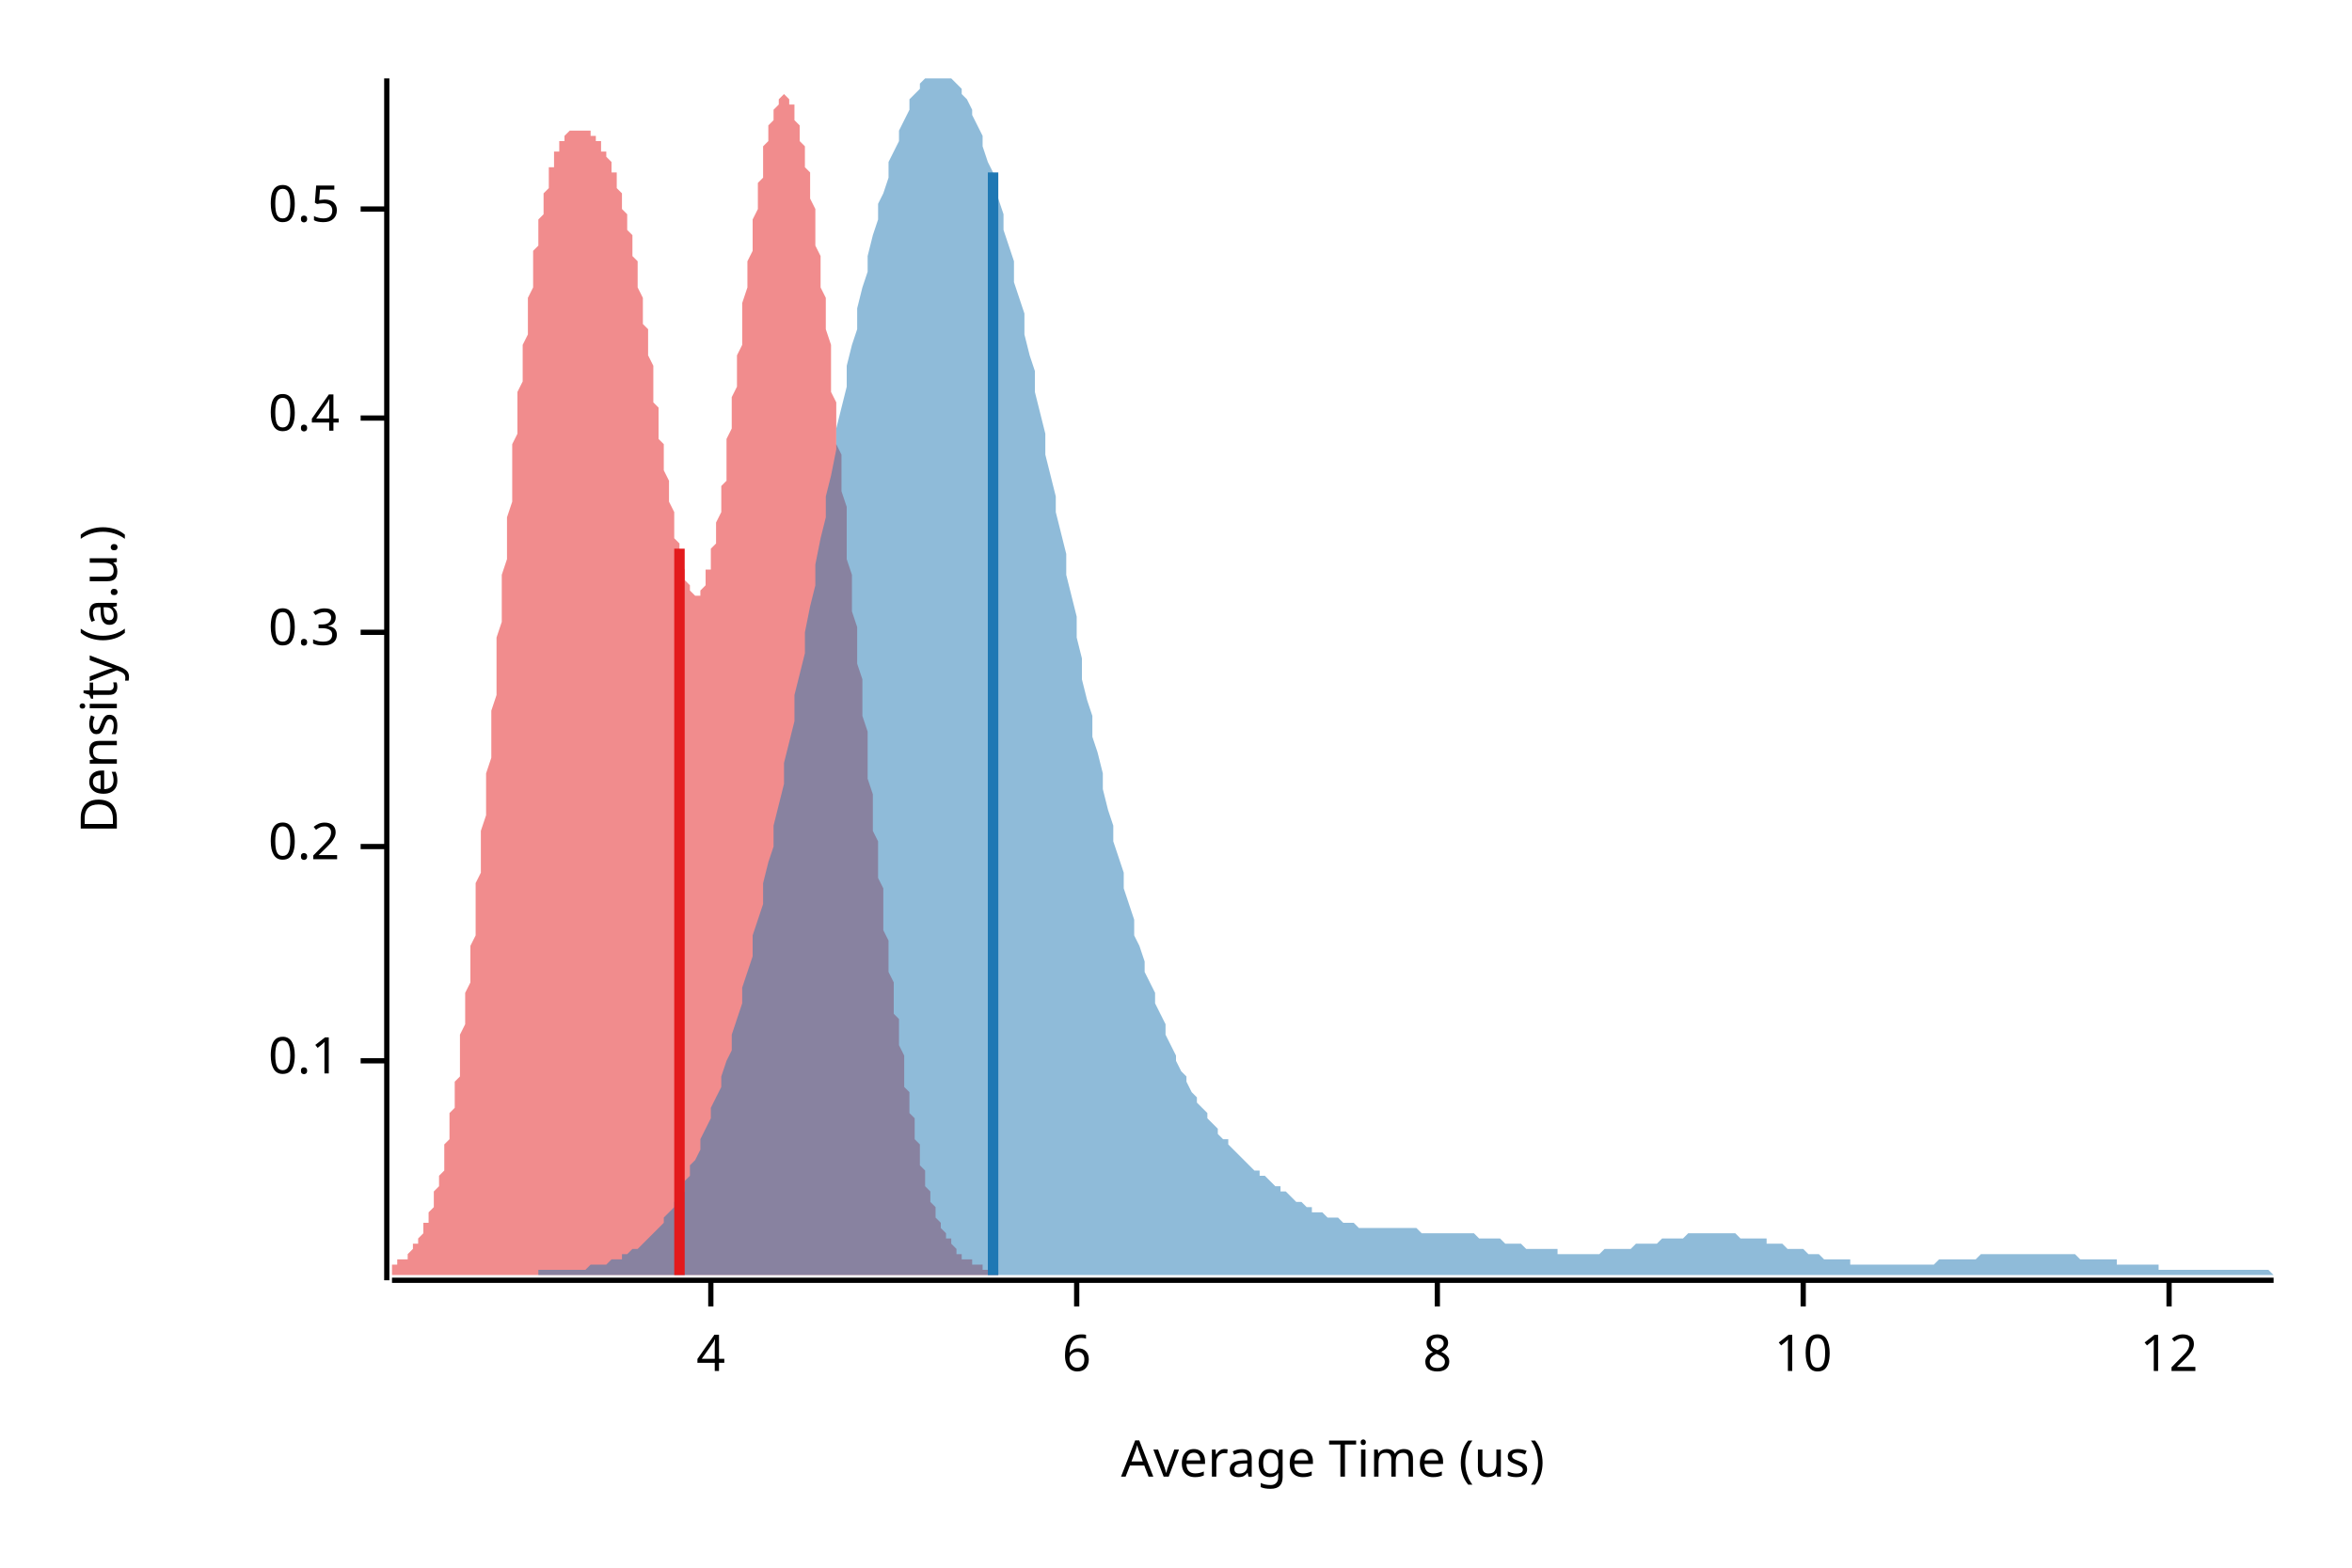
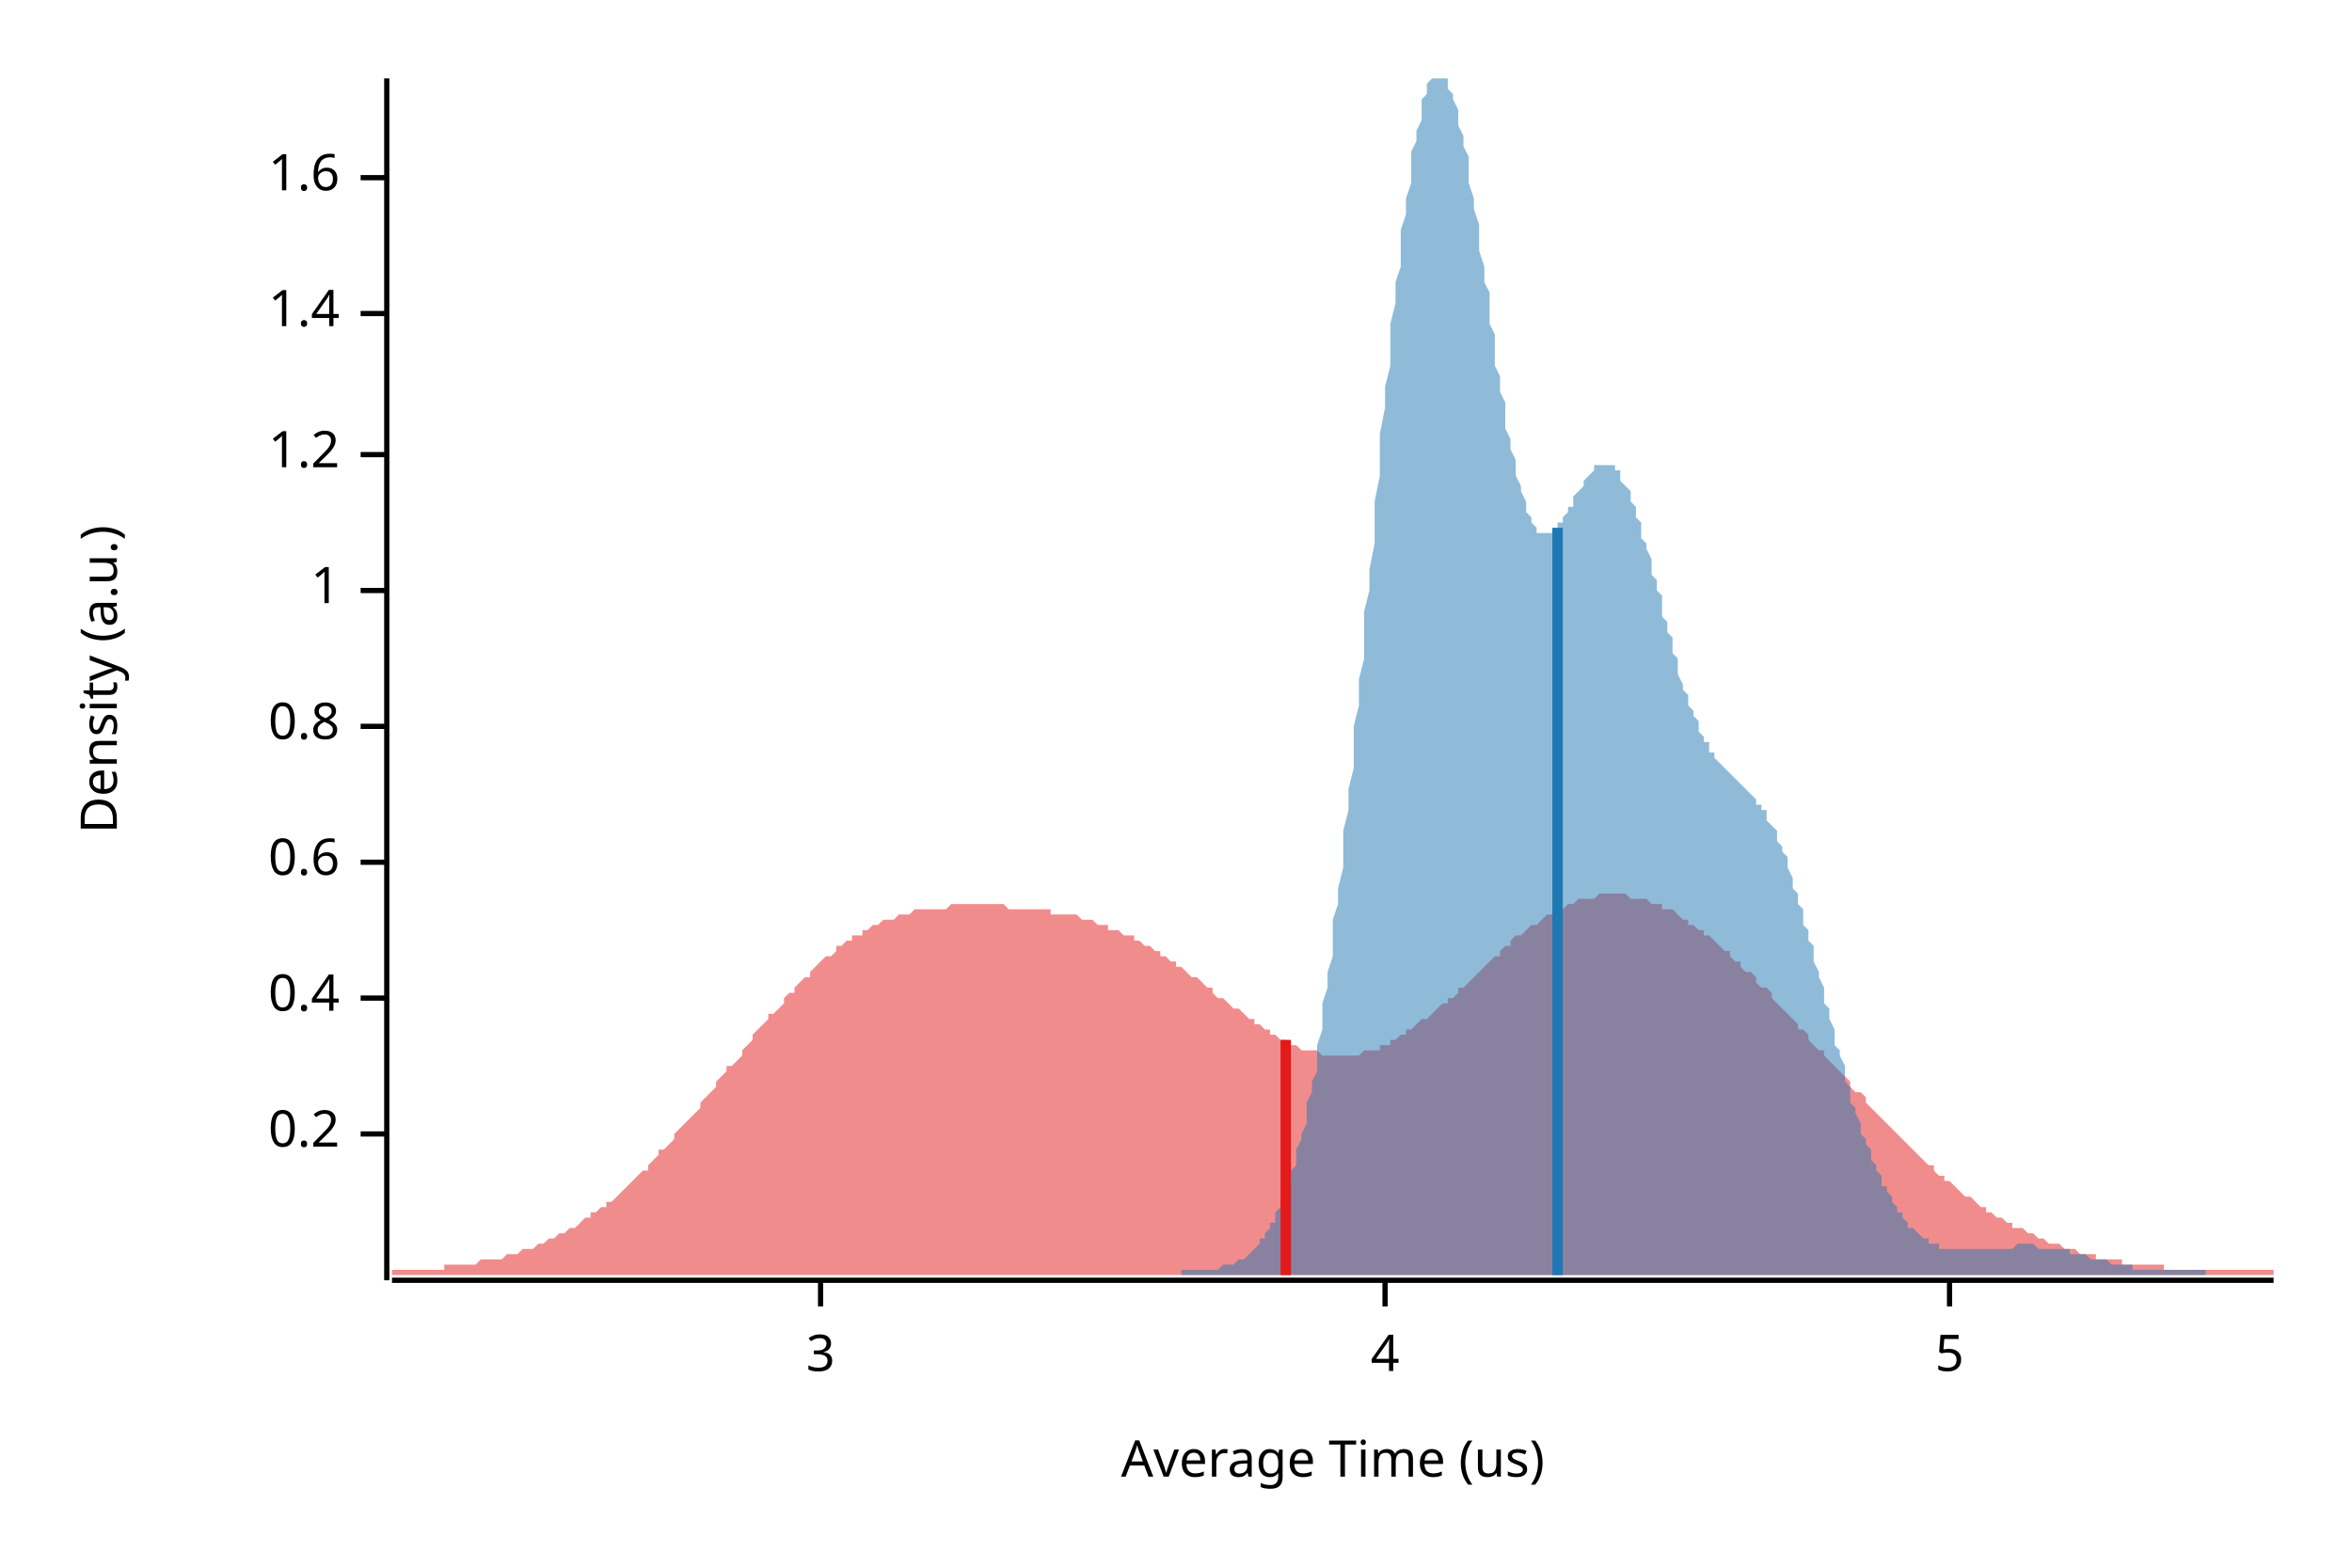
<svg xmlns="http://www.w3.org/2000/svg" width="450" height="300" viewBox="0 0 450 300">
  <text x="15" y="130" dy="0.76em" text-anchor="middle" font-family="sans-serif" font-size="9.677" opacity="1" fill="#000000" transform="rotate(270, 15, 130)">
Density (a.u.)
</text>
  <text x="255" y="285" dy="-0.5ex" text-anchor="middle" font-family="sans-serif" font-size="9.677" opacity="1" fill="#000000">
Average Time (us)
</text>
  <polyline fill="none" opacity="1" stroke="#000000" stroke-width="1" points="74,15 74,245 " />
-   <text x="65" y="203" dy="0.5ex" text-anchor="end" font-family="sans-serif" font-size="9.677" opacity="1" fill="#000000">
- 0.1
- </text>
-   <polyline fill="none" opacity="1" stroke="#000000" stroke-width="1" points="69,203 74,203 " />
-   <text x="65" y="162" dy="0.5ex" text-anchor="end" font-family="sans-serif" font-size="9.677" opacity="1" fill="#000000">
+   <text x="65" y="217" dy="0.5ex" text-anchor="end" font-family="sans-serif" font-size="9.677" opacity="1" fill="#000000">
0.2
</text>
-   <polyline fill="none" opacity="1" stroke="#000000" stroke-width="1" points="69,162 74,162 " />
-   <text x="65" y="121" dy="0.5ex" text-anchor="end" font-family="sans-serif" font-size="9.677" opacity="1" fill="#000000">
- 0.3
- </text>
-   <polyline fill="none" opacity="1" stroke="#000000" stroke-width="1" points="69,121 74,121 " />
-   <text x="65" y="80" dy="0.5ex" text-anchor="end" font-family="sans-serif" font-size="9.677" opacity="1" fill="#000000">
+   <polyline fill="none" opacity="1" stroke="#000000" stroke-width="1" points="69,217 74,217 " />
+   <text x="65" y="191" dy="0.5ex" text-anchor="end" font-family="sans-serif" font-size="9.677" opacity="1" fill="#000000">
0.4
</text>
-   <polyline fill="none" opacity="1" stroke="#000000" stroke-width="1" points="69,80 74,80 " />
-   <text x="65" y="40" dy="0.5ex" text-anchor="end" font-family="sans-serif" font-size="9.677" opacity="1" fill="#000000">
- 0.5
+   <polyline fill="none" opacity="1" stroke="#000000" stroke-width="1" points="69,191 74,191 " />
+   <text x="65" y="165" dy="0.5ex" text-anchor="end" font-family="sans-serif" font-size="9.677" opacity="1" fill="#000000">
+ 0.6
</text>
-   <polyline fill="none" opacity="1" stroke="#000000" stroke-width="1" points="69,40 74,40 " />
+   <polyline fill="none" opacity="1" stroke="#000000" stroke-width="1" points="69,165 74,165 " />
+   <text x="65" y="139" dy="0.5ex" text-anchor="end" font-family="sans-serif" font-size="9.677" opacity="1" fill="#000000">
+ 0.8
+ </text>
+   <polyline fill="none" opacity="1" stroke="#000000" stroke-width="1" points="69,139 74,139 " />
+   <text x="65" y="113" dy="0.5ex" text-anchor="end" font-family="sans-serif" font-size="9.677" opacity="1" fill="#000000">
+ 1
+ </text>
+   <polyline fill="none" opacity="1" stroke="#000000" stroke-width="1" points="69,113 74,113 " />
+   <text x="65" y="87" dy="0.5ex" text-anchor="end" font-family="sans-serif" font-size="9.677" opacity="1" fill="#000000">
+ 1.2
+ </text>
+   <polyline fill="none" opacity="1" stroke="#000000" stroke-width="1" points="69,87 74,87 " />
+   <text x="65" y="60" dy="0.5ex" text-anchor="end" font-family="sans-serif" font-size="9.677" opacity="1" fill="#000000">
+ 1.4
+ </text>
+   <polyline fill="none" opacity="1" stroke="#000000" stroke-width="1" points="69,60 74,60 " />
+   <text x="65" y="34" dy="0.5ex" text-anchor="end" font-family="sans-serif" font-size="9.677" opacity="1" fill="#000000">
+ 1.6
+ </text>
+   <polyline fill="none" opacity="1" stroke="#000000" stroke-width="1" points="69,34 74,34 " />
  <polyline fill="none" opacity="1" stroke="#000000" stroke-width="1" points="75,245 435,245 " />
-   <text x="136" y="255" dy="0.76em" text-anchor="middle" font-family="sans-serif" font-size="9.677" opacity="1" fill="#000000">
+   <text x="157" y="255" dy="0.76em" text-anchor="middle" font-family="sans-serif" font-size="9.677" opacity="1" fill="#000000">
+ 3
+ </text>
+   <polyline fill="none" opacity="1" stroke="#000000" stroke-width="1" points="157,245 157,250 " />
+   <text x="265" y="255" dy="0.76em" text-anchor="middle" font-family="sans-serif" font-size="9.677" opacity="1" fill="#000000">
4
</text>
-   <polyline fill="none" opacity="1" stroke="#000000" stroke-width="1" points="136,245 136,250 " />
-   <text x="206" y="255" dy="0.76em" text-anchor="middle" font-family="sans-serif" font-size="9.677" opacity="1" fill="#000000">
- 6
+   <polyline fill="none" opacity="1" stroke="#000000" stroke-width="1" points="265,245 265,250 " />
+   <text x="373" y="255" dy="0.76em" text-anchor="middle" font-family="sans-serif" font-size="9.677" opacity="1" fill="#000000">
+ 5
</text>
-   <polyline fill="none" opacity="1" stroke="#000000" stroke-width="1" points="206,245 206,250 " />
-   <text x="275" y="255" dy="0.76em" text-anchor="middle" font-family="sans-serif" font-size="9.677" opacity="1" fill="#000000">
- 8
- </text>
-   <polyline fill="none" opacity="1" stroke="#000000" stroke-width="1" points="275,245 275,250 " />
-   <text x="345" y="255" dy="0.76em" text-anchor="middle" font-family="sans-serif" font-size="9.677" opacity="1" fill="#000000">
- 10
- </text>
-   <polyline fill="none" opacity="1" stroke="#000000" stroke-width="1" points="345,245 345,250 " />
-   <text x="415" y="255" dy="0.76em" text-anchor="middle" font-family="sans-serif" font-size="9.677" opacity="1" fill="#000000">
- 12
- </text>
-   <polyline fill="none" opacity="1" stroke="#000000" stroke-width="1" points="415,245 415,250 " />
-   <polygon opacity="0.5" fill="#E31A1C" points="75,242 75,242 75,242 75,242 75,242 76,242 76,242 76,242 76,241 77,241 77,241 77,241 77,241 78,241 78,240 78,240 78,240 78,240 79,239 79,239 79,239 79,238 80,238 80,238 80,237 80,237 81,236 81,236 81,235 81,235 81,234 82,234 82,233 82,232 82,232 83,231 83,230 83,229 83,228 84,227 84,227 84,226 84,225 85,224 85,222 85,221 85,220 85,219 86,218 86,216 86,215 86,213 87,212 87,210 87,209 87,207 88,206 88,204 88,202 88,200 88,198 89,196 89,194 89,192 89,190 90,188 90,186 90,184 90,181 91,179 91,177 91,174 91,172 91,169 92,167 92,164 92,161 92,159 93,156 93,153 93,150 93,148 94,145 94,142 94,139 94,136 95,133 95,130 95,128 95,125 95,122 96,119 96,116 96,113 96,110 97,107 97,104 97,102 97,99 98,96 98,93 98,91 98,88 98,85 99,83 99,80 99,78 99,75 100,73 100,70 100,68 100,66 101,64 101,61 101,59 101,57 102,55 102,54 102,52 102,50 102,48 103,47 103,45 103,44 103,42 104,41 104,40 104,38 104,37 105,36 105,35 105,34 105,33 105,32 106,32 106,31 106,30 106,29 107,29 107,28 107,28 107,27 108,27 108,27 108,26 108,26 108,26 109,25 109,25 109,25 109,25 110,25 110,25 110,25 110,25 111,25 111,25 111,25 111,25 112,25 112,25 112,25 112,25 112,25 113,25 113,26 113,26 113,26 114,26 114,26 114,27 114,27 115,27 115,27 115,28 115,28 115,29 116,29 116,29 116,30 116,30 117,31 117,31 117,32 117,33 118,33 118,34 118,35 118,35 118,36 119,37 119,38 119,39 119,40 120,41 120,42 120,43 120,44 121,45 121,46 121,47 121,49 122,50 122,51 122,53 122,54 122,55 123,57 123,58 123,60 123,62 124,63 124,65 124,66 124,68 125,70 125,72 125,73 125,75 125,77 126,78 126,80 126,82 126,84 127,85 127,87 127,89 127,90 128,92 128,93 128,95 128,96 129,98 129,99 129,101 129,102 129,103 130,104 130,106 130,107 130,108 131,109 131,109 131,110 131,111 132,112 132,112 132,113 132,113 132,113 133,114 133,114 133,114 133,114 134,114 134,113 134,113 134,113 135,112 135,112 135,111 135,110 135,109 136,109 136,108 136,106 136,105 137,104 137,103 137,101 137,100 138,98 138,97 138,95 138,93 139,92 139,90 139,88 139,86 139,84 140,82 140,80 140,78 140,76 141,74 141,72 141,70 141,68 142,66 142,64 142,62 142,60 142,58 143,55 143,53 143,51 143,50 144,48 144,46 144,44 144,42 145,40 145,39 145,37 145,35 146,34 146,32 146,31 146,30 146,28 147,27 147,26 147,25 147,24 148,23 148,22 148,21 148,21 149,20 149,20 149,19 149,19 149,19 150,18 150,18 150,18 150,18 151,19 151,19 151,19 151,20 152,20 152,21 152,21 152,22 152,23 153,24 153,25 153,26 153,27 154,28 154,29 154,31 154,32 155,33 155,35 155,36 155,38 156,40 156,41 156,43 156,45 156,47 157,49 157,51 157,53 157,55 158,57 158,59 158,61 158,63 159,66 159,68 159,70 159,73 159,75 160,77 160,80 160,82 160,85 161,87 161,90 161,92 161,94 162,97 162,99 162,102 162,105 162,107 163,110 163,112 163,115 163,117 164,120 164,122 164,125 164,127 165,130 165,132 165,135 165,137 166,140 166,142 166,145 166,147 166,149 167,152 167,154 167,157 167,159 168,161 168,163 168,166 168,168 169,170 169,172 169,174 169,176 169,178 170,180 170,182 170,184 170,186 171,188 171,190 171,192 171,194 172,195 172,197 172,199 172,200 173,202 173,203 173,205 173,206 173,208 174,209 174,211 174,212 174,213 175,214 175,216 175,217 175,218 176,219 176,220 176,221 176,222 176,223 177,224 177,225 177,226 177,227 178,228 178,228 178,229 178,230 179,231 179,231 179,232 179,232 179,233 180,234 180,234 180,235 180,235 181,236 181,236 181,236 181,237 182,237 182,238 182,238 182,238 183,239 183,239 183,239 183,239 183,240 184,240 184,240 184,240 184,241 185,241 185,241 185,241 185,241 186,241 186,242 186,242 186,242 186,242 187,242 187,242 187,242 187,242 188,242 188,243 188,243 188,243 189,243 189,243 189,243 189,243 189,243 190,243 190,243 190,243 190,243 191,243 191,244 75,244 " />
-   <polygon opacity="0.5" fill="#1F78B4" points="103,243 104,243 105,243 105,243 106,243 107,243 107,243 108,243 109,243 109,243 110,243 111,243 111,243 112,243 113,242 113,242 114,242 115,242 115,242 116,242 117,241 117,241 118,241 119,241 119,240 120,240 121,239 121,239 122,239 123,238 123,238 124,237 125,236 125,236 126,235 127,234 127,233 128,232 129,231 129,230 130,229 131,228 131,226 132,225 132,223 133,222 134,220 134,218 135,216 136,214 136,212 137,210 138,208 138,206 139,203 140,201 140,198 141,195 142,192 142,189 143,186 144,183 144,179 145,176 146,173 146,169 147,165 148,162 148,158 149,154 150,150 150,146 151,142 152,138 152,133 153,129 154,125 154,121 155,116 156,112 156,108 157,103 158,99 158,95 159,91 160,86 160,82 161,78 162,74 162,70 163,66 164,63 164,59 165,55 166,52 166,49 167,45 168,42 168,39 169,37 170,34 170,31 171,29 172,27 172,25 173,23 174,21 174,19 175,18 176,17 176,16 177,15 178,15 178,15 179,15 180,15 180,15 181,15 182,15 182,15 183,16 184,17 184,18 185,19 186,21 186,22 187,24 188,26 188,28 189,31 190,33 190,36 191,38 192,41 192,44 193,47 194,50 194,54 195,57 196,60 196,64 197,68 198,71 198,75 199,79 200,83 200,87 201,91 202,95 202,98 203,102 204,106 204,110 205,114 206,118 206,122 207,126 207,130 208,134 209,137 209,141 210,144 211,148 211,151 212,155 213,158 213,161 214,164 215,167 215,170 216,173 217,176 217,179 218,181 219,184 219,186 220,188 221,190 221,192 222,194 223,196 223,198 224,200 225,202 225,203 226,205 227,206 227,207 228,209 229,210 229,211 230,212 231,213 231,214 232,215 233,216 233,217 234,218 235,218 235,219 236,220 237,221 237,221 238,222 239,223 239,223 240,224 241,224 241,225 242,225 243,226 243,226 244,227 245,227 245,228 246,228 247,229 247,229 248,230 249,230 249,230 250,231 251,231 251,232 252,232 253,232 253,232 254,233 255,233 255,233 256,233 257,234 257,234 258,234 259,234 259,234 260,235 261,235 261,235 262,235 263,235 263,235 264,235 265,235 265,235 266,235 267,235 267,235 268,235 269,235 269,235 270,235 271,235 271,235 272,236 273,236 273,236 274,236 275,236 275,236 276,236 277,236 277,236 278,236 279,236 279,236 280,236 281,236 281,236 282,236 283,237 283,237 284,237 284,237 285,237 286,237 286,237 287,237 288,238 288,238 289,238 290,238 290,238 291,238 292,239 292,239 293,239 294,239 294,239 295,239 296,239 296,239 297,239 298,239 298,240 299,240 300,240 300,240 301,240 302,240 302,240 303,240 304,240 304,240 305,240 306,240 306,240 307,239 308,239 308,239 309,239 310,239 310,239 311,239 312,239 312,239 313,238 314,238 314,238 315,238 316,238 316,238 317,238 318,237 318,237 319,237 320,237 320,237 321,237 322,237 322,237 323,236 324,236 324,236 325,236 326,236 326,236 327,236 328,236 328,236 329,236 330,236 330,236 331,236 332,236 332,236 333,237 334,237 334,237 335,237 336,237 336,237 337,237 338,237 338,238 339,238 340,238 340,238 341,238 342,239 342,239 343,239 344,239 344,239 345,239 346,240 346,240 347,240 348,240 348,240 349,241 350,241 350,241 351,241 352,241 352,241 353,241 354,241 354,242 355,242 356,242 356,242 357,242 358,242 358,242 359,242 359,242 360,242 361,242 361,242 362,242 363,242 363,242 364,242 365,242 365,242 366,242 367,242 367,242 368,242 369,242 369,242 370,242 371,241 371,241 372,241 373,241 373,241 374,241 375,241 375,241 376,241 377,241 377,241 378,241 379,240 379,240 380,240 381,240 381,240 382,240 383,240 383,240 384,240 385,240 385,240 386,240 387,240 387,240 388,240 389,240 389,240 390,240 391,240 391,240 392,240 393,240 393,240 394,240 395,240 395,240 396,240 397,240 397,240 398,241 399,241 399,241 400,241 401,241 401,241 402,241 403,241 403,241 404,241 405,241 405,242 406,242 407,242 407,242 408,242 409,242 409,242 410,242 411,242 411,242 412,242 413,242 413,243 414,243 415,243 415,243 416,243 417,243 417,243 418,243 419,243 419,243 420,243 421,243 421,243 422,243 423,243 423,243 424,243 425,243 425,243 426,243 427,243 427,243 428,243 429,243 429,243 430,243 431,243 431,243 432,243 433,243 433,243 434,243 435,244 435,244 103,244 " />
-   <polyline fill="none" opacity="1" stroke="#E31A1C" stroke-width="2" points="130,244 130,105 " />
-   <polyline fill="none" opacity="1" stroke="#1F78B4" stroke-width="2" points="190,244 190,33 " />
+   <polyline fill="none" opacity="1" stroke="#000000" stroke-width="1" points="373,245 373,250 " />
+   <polygon opacity="0.5" fill="#E31A1C" points="75,243 75,243 76,243 77,243 77,243 78,243 79,243 80,243 80,243 81,243 82,243 82,243 83,243 84,243 85,243 85,242 86,242 87,242 87,242 88,242 89,242 90,242 90,242 91,242 92,241 93,241 93,241 94,241 95,241 95,241 96,241 97,240 98,240 98,240 99,240 100,239 100,239 101,239 102,239 103,238 103,238 104,238 105,237 106,237 106,237 107,236 108,236 108,236 109,235 110,235 111,234 111,234 112,233 113,233 113,232 114,232 115,231 116,231 116,230 117,230 118,229 119,228 119,228 120,227 121,226 121,226 122,225 123,224 124,224 124,223 125,222 126,221 126,220 127,220 128,219 129,218 129,217 130,216 131,215 131,215 132,214 133,213 134,212 134,211 135,210 136,209 137,208 137,207 138,206 139,205 139,204 140,204 141,203 142,202 142,201 143,200 144,199 144,198 145,197 146,196 147,195 147,194 148,194 149,193 150,192 150,191 151,190 152,190 152,189 153,188 154,187 155,187 155,186 156,185 157,184 157,184 158,183 159,183 160,182 160,181 161,181 162,180 163,180 163,179 164,179 165,179 165,178 166,178 167,177 168,177 168,177 169,176 170,176 170,176 171,176 172,175 173,175 173,175 174,175 175,174 176,174 176,174 177,174 178,174 178,174 179,174 180,174 181,174 181,174 182,173 183,173 183,173 184,173 185,173 186,173 186,173 187,173 188,173 188,173 189,173 190,173 191,173 191,173 192,173 193,174 194,174 194,174 195,174 196,174 196,174 197,174 198,174 199,174 199,174 200,174 201,174 201,175 202,175 203,175 204,175 204,175 205,175 206,175 207,176 207,176 208,176 209,176 209,176 210,177 211,177 212,177 212,178 213,178 214,178 214,178 215,179 216,179 217,179 217,180 218,180 219,181 220,181 220,181 221,182 222,182 222,183 223,183 224,184 225,184 225,185 226,185 227,186 227,186 228,187 229,187 230,188 230,188 231,189 232,189 232,190 233,191 234,191 235,192 235,192 236,193 237,193 238,194 238,194 239,195 240,195 240,196 241,196 242,197 243,197 243,198 244,198 245,199 245,199 246,199 247,200 248,200 248,200 249,201 250,201 251,201 251,201 252,201 253,202 253,202 254,202 255,202 256,202 256,202 257,202 258,202 258,202 259,202 260,202 261,201 261,201 262,201 263,201 264,201 264,200 265,200 266,200 266,199 267,199 268,198 269,198 269,197 270,197 271,196 271,196 272,195 273,195 274,194 274,194 275,193 276,192 277,192 277,191 278,191 279,190 279,189 280,189 281,188 282,187 282,187 283,186 284,185 284,185 285,184 286,183 287,183 287,182 288,181 289,181 289,180 290,179 291,179 292,178 292,178 293,177 294,177 295,176 295,176 296,175 297,175 297,174 298,174 299,174 300,173 300,173 301,173 302,172 302,172 303,172 304,172 305,172 305,172 306,171 307,171 308,171 308,171 309,171 310,171 310,171 311,171 312,172 313,172 313,172 314,172 315,172 315,172 316,173 317,173 318,173 318,174 319,174 320,174 321,175 321,175 322,176 323,176 323,177 324,177 325,178 326,178 326,179 327,179 328,180 328,180 329,181 330,182 331,182 331,183 332,184 333,184 333,185 334,186 335,186 336,187 336,188 337,189 338,189 339,190 339,191 340,192 341,193 341,193 342,194 343,195 344,196 344,197 345,197 346,198 346,199 347,200 348,201 349,201 349,202 350,203 351,204 352,205 352,205 353,206 354,207 354,208 355,209 356,209 357,210 357,211 358,212 359,213 359,213 360,214 361,215 362,216 362,216 363,217 364,218 365,219 365,219 366,220 367,221 367,221 368,222 369,223 370,223 370,224 371,225 372,225 372,226 373,226 374,227 375,228 375,228 376,229 377,229 378,230 378,230 379,231 380,231 380,232 381,232 382,233 383,233 383,233 384,234 385,234 385,235 386,235 387,235 388,236 388,236 389,236 390,237 390,237 391,237 392,238 393,238 393,238 394,238 395,239 396,239 396,239 397,239 398,240 398,240 399,240 400,240 401,240 401,241 402,241 403,241 403,241 404,241 405,241 406,241 406,242 407,242 408,242 409,242 409,242 410,242 411,242 411,242 412,242 413,242 414,242 414,243 415,243 416,243 416,243 417,243 418,243 419,243 419,243 420,243 421,243 422,243 422,243 423,243 424,243 424,243 425,243 426,243 427,243 427,243 428,243 429,243 429,243 430,243 431,243 432,243 432,243 433,243 434,243 435,243 435,244 75,244 " />
+   <polygon opacity="0.5" fill="#1F78B4" points="226,243 226,243 227,243 227,243 228,243 228,243 228,243 229,243 229,243 230,243 230,243 230,243 231,243 231,243 231,243 232,243 232,243 233,243 233,243 233,243 234,242 234,242 235,242 235,242 235,242 236,242 236,242 237,241 237,241 237,241 238,241 238,241 239,240 239,240 239,240 240,239 240,239 241,238 241,238 241,237 242,237 242,236 242,236 243,235 243,234 244,234 244,233 244,232 245,231 245,230 246,229 246,228 246,227 247,226 247,224 248,223 248,221 248,220 249,218 249,217 250,215 250,213 250,211 251,209 251,207 252,205 252,202 252,200 253,197 253,194 253,192 254,189 254,186 255,183 255,180 255,176 256,173 256,170 257,166 257,162 257,159 258,155 258,151 259,147 259,143 259,139 260,135 260,130 261,126 261,122 261,117 262,113 262,109 263,104 263,100 263,96 264,91 264,87 264,83 265,78 265,74 266,70 266,66 266,62 267,58 267,54 268,51 268,47 268,44 269,41 269,38 270,35 270,32 270,29 271,27 271,25 272,23 272,21 272,19 273,18 273,16 274,15 274,15 274,15 275,15 275,15 275,15 276,15 276,15 277,15 277,16 277,17 278,18 278,19 279,21 279,22 279,24 280,26 280,28 281,30 281,33 281,35 282,38 282,40 283,43 283,45 283,48 284,51 284,54 285,56 285,59 285,62 286,64 286,67 286,70 287,72 287,75 288,77 288,80 288,82 289,84 289,86 290,88 290,90 290,91 291,93 291,94 292,96 292,97 292,98 293,99 293,100 294,101 294,101 294,102 295,102 295,102 296,102 296,102 296,102 297,102 297,102 298,101 298,101 298,100 299,100 299,99 299,99 300,98 300,97 301,97 301,96 301,95 302,94 302,94 303,93 303,92 303,92 304,91 304,91 305,90 305,90 305,89 306,89 306,89 307,89 307,89 307,89 308,89 308,89 309,89 309,90 309,90 310,90 310,91 310,92 311,93 311,93 312,94 312,95 312,96 313,97 313,99 314,100 314,101 314,103 315,104 315,105 316,107 316,108 316,110 317,111 317,113 318,114 318,116 318,118 319,119 319,121 320,122 320,124 320,125 321,126 321,128 321,129 322,131 322,132 323,133 323,134 323,135 324,136 324,137 325,138 325,139 325,140 326,141 326,142 327,142 327,143 327,144 328,144 328,145 329,146 329,146 329,146 330,147 330,147 331,148 331,148 331,148 332,149 332,149 332,149 333,150 333,150 334,151 334,151 334,151 335,152 335,152 336,153 336,153 336,154 337,154 337,155 338,155 338,156 338,157 339,158 339,158 340,159 340,160 340,161 341,162 341,163 342,164 342,165 342,166 343,168 343,169 343,170 344,171 344,173 345,174 345,176 345,177 346,178 346,180 347,181 347,183 347,184 348,186 348,187 349,189 349,190 349,192 350,193 350,195 351,197 351,198 351,200 352,201 352,202 353,204 353,205 353,207 354,208 354,209 354,211 355,212 355,213 356,215 356,216 356,217 357,218 357,219 358,220 358,221 358,222 359,223 359,224 360,225 360,226 360,227 361,227 361,228 362,229 362,230 362,230 363,231 363,232 364,232 364,233 364,233 365,234 365,234 365,235 366,235 366,235 367,236 367,236 367,236 368,237 368,237 369,237 369,238 369,238 370,238 370,238 371,238 371,238 371,239 372,239 372,239 373,239 373,239 373,239 374,239 374,239 375,239 375,239 375,239 376,239 376,239 376,239 377,239 377,239 378,239 378,239 378,239 379,239 379,239 380,239 380,239 380,239 381,239 381,239 382,239 382,239 382,239 383,239 383,239 384,239 384,239 384,239 385,239 385,239 386,238 386,238 386,238 387,238 387,238 387,238 388,238 388,238 389,238 389,238 389,238 390,239 390,239 391,239 391,239 391,239 392,239 392,239 393,239 393,239 393,239 394,239 394,239 395,239 395,239 395,239 396,239 396,240 397,240 397,240 397,240 398,240 398,240 399,240 399,240 399,240 400,241 400,241 400,241 401,241 401,241 402,241 402,241 402,241 403,241 403,241 404,242 404,242 404,242 405,242 405,242 406,242 406,242 406,242 407,242 407,242 408,242 408,242 408,243 409,243 409,243 410,243 410,243 410,243 411,243 411,243 411,243 412,243 412,243 413,243 413,243 413,243 414,243 414,243 415,243 415,243 415,243 416,243 416,243 417,243 417,243 417,243 418,243 418,243 419,243 419,243 419,243 420,243 420,243 421,243 421,243 421,243 422,243 422,244 422,244 226,244 " />
+   <polyline fill="none" opacity="1" stroke="#E31A1C" stroke-width="2" points="246,244 246,199 " />
+   <polyline fill="none" opacity="1" stroke="#1F78B4" stroke-width="2" points="298,244 298,101 " />
</svg>
